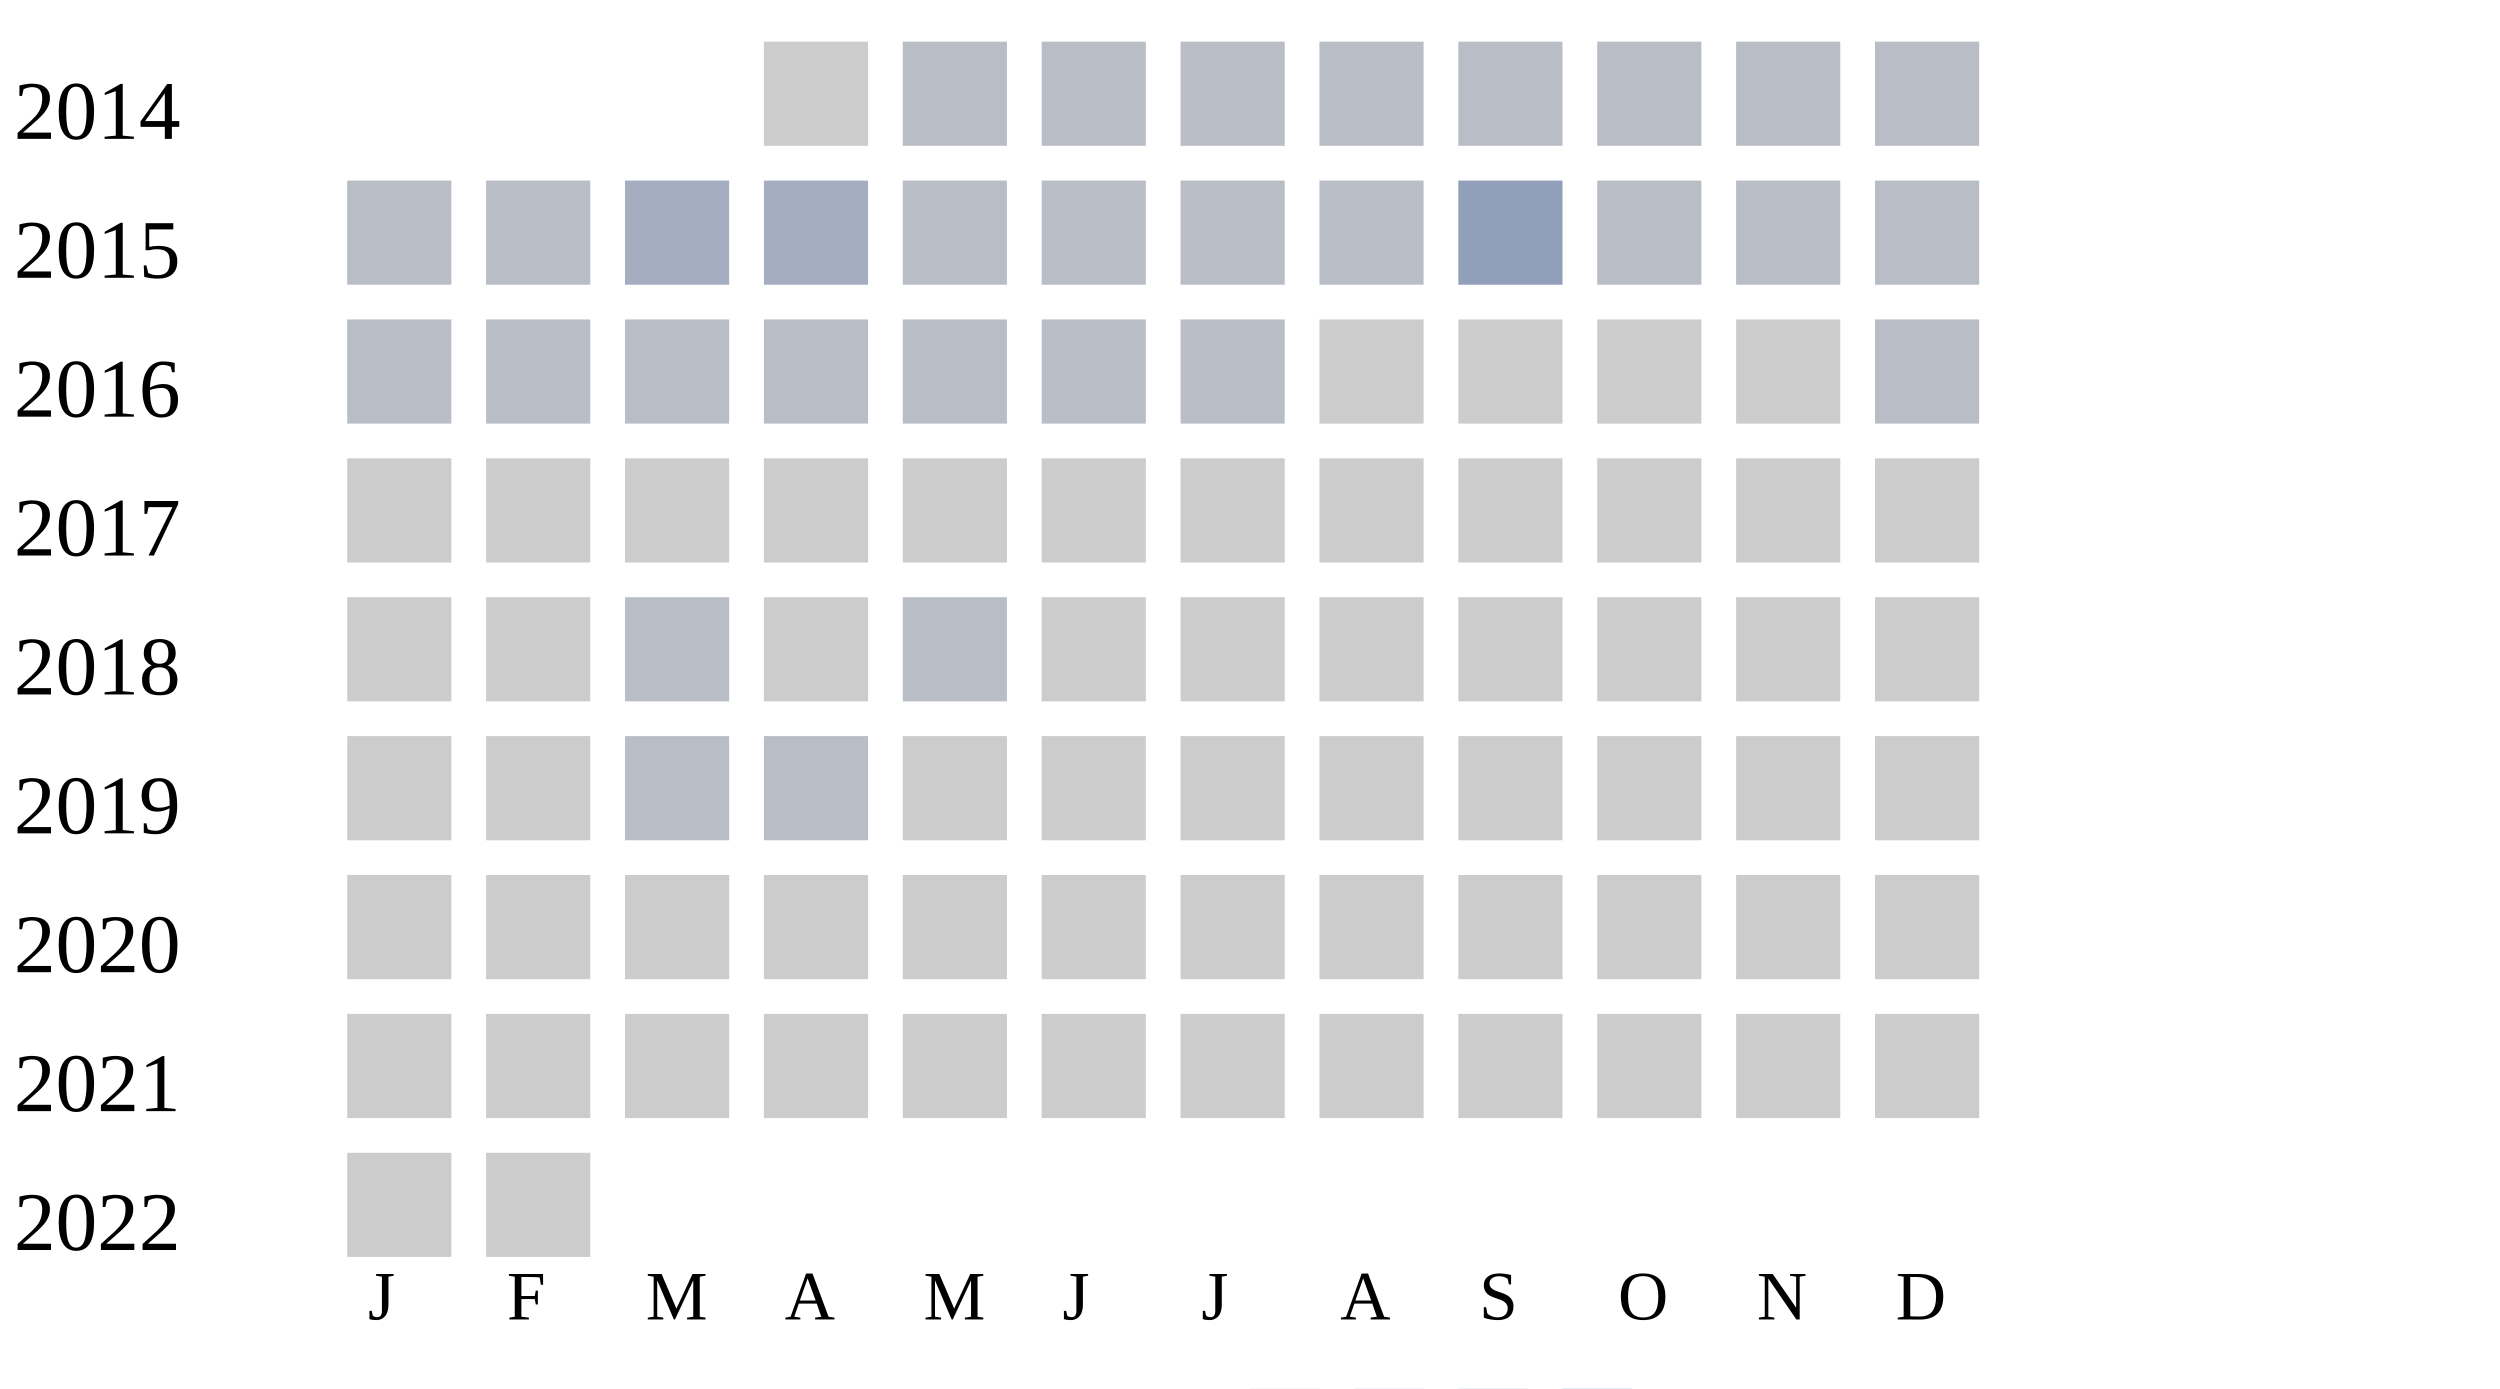
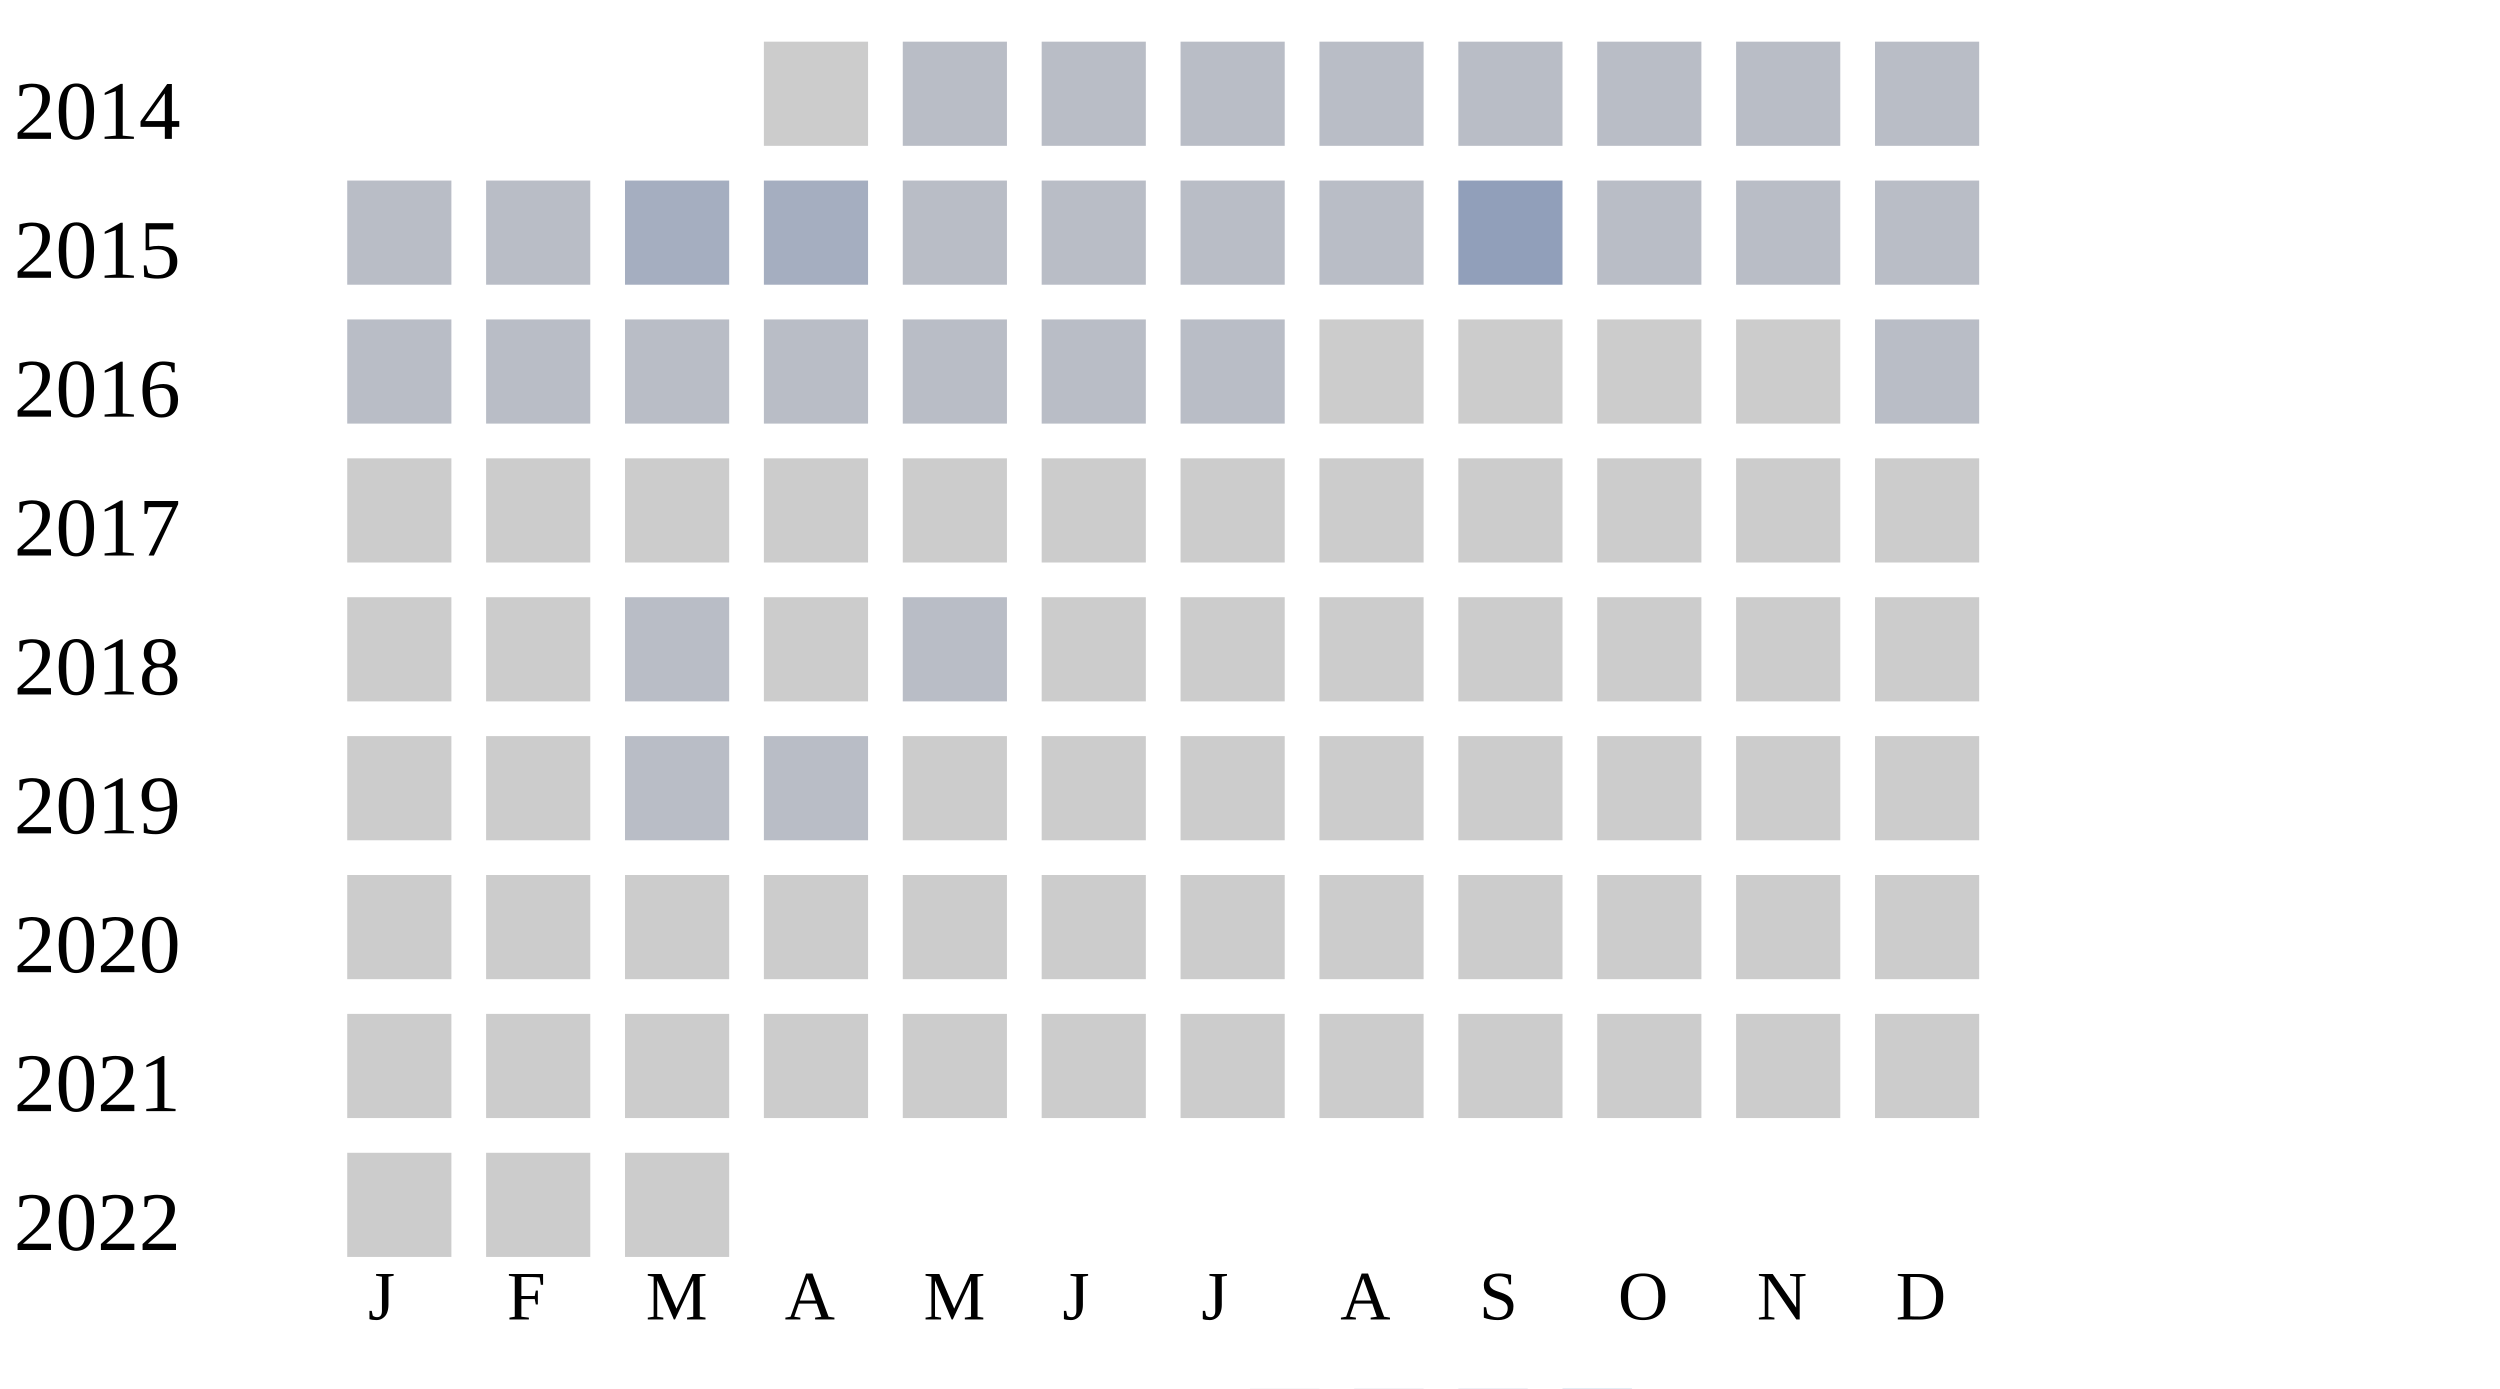
<svg xmlns="http://www.w3.org/2000/svg" width="360" height="200">
  <g transform="translate(0 0)">
    <text x="2" y="20">2014</text>
    <rect x="110" y="6" width="15" height="15" fill="#cccccc" />
    <rect x="130" y="6" width="15" height="15" fill="#b9bdc6" />
    <rect x="150" y="6" width="15" height="15" fill="#b9bdc6" />
    <rect x="170" y="6" width="15" height="15" fill="#b9bdc6" />
    <rect x="190" y="6" width="15" height="15" fill="#b9bdc6" />
    <rect x="210" y="6" width="15" height="15" fill="#b9bdc6" />
    <rect x="230" y="6" width="15" height="15" fill="#b9bdc6" />
    <rect x="250" y="6" width="15" height="15" fill="#b9bdc6" />
    <rect x="270" y="6" width="15" height="15" fill="#b9bdc6" />
  </g>
  <g transform="translate(0 20)">
    <text x="2" y="20">2015</text>
    <rect x="50" y="6" width="15" height="15" fill="#b9bdc6" />
    <rect x="70" y="6" width="15" height="15" fill="#b9bdc6" />
    <rect x="90" y="6" width="15" height="15" fill="#a5aec0" />
    <rect x="110" y="6" width="15" height="15" fill="#a5aec0" />
    <rect x="130" y="6" width="15" height="15" fill="#b9bdc6" />
    <rect x="150" y="6" width="15" height="15" fill="#b9bdc6" />
    <rect x="170" y="6" width="15" height="15" fill="#b9bdc6" />
    <rect x="190" y="6" width="15" height="15" fill="#b9bdc6" />
    <rect x="210" y="6" width="15" height="15" fill="#919fba" />
    <rect x="230" y="6" width="15" height="15" fill="#b9bdc6" />
    <rect x="250" y="6" width="15" height="15" fill="#b9bdc6" />
    <rect x="270" y="6" width="15" height="15" fill="#b9bdc6" />
  </g>
  <g transform="translate(0 40)">
    <text x="2" y="20">2016</text>
    <rect x="50" y="6" width="15" height="15" fill="#b9bdc6" />
    <rect x="70" y="6" width="15" height="15" fill="#b9bdc6" />
    <rect x="90" y="6" width="15" height="15" fill="#b9bdc6" />
    <rect x="110" y="6" width="15" height="15" fill="#b9bdc6" />
    <rect x="130" y="6" width="15" height="15" fill="#b9bdc6" />
    <rect x="150" y="6" width="15" height="15" fill="#b9bdc6" />
    <rect x="170" y="6" width="15" height="15" fill="#b9bdc6" />
    <rect x="190" y="6" width="15" height="15" fill="#cccccc" />
    <rect x="210" y="6" width="15" height="15" fill="#cccccc" />
    <rect x="230" y="6" width="15" height="15" fill="#cccccc" />
    <rect x="250" y="6" width="15" height="15" fill="#cccccc" />
    <rect x="270" y="6" width="15" height="15" fill="#b9bdc6" />
  </g>
  <g transform="translate(0 60)">
    <text x="2" y="20">2017</text>
    <rect x="50" y="6" width="15" height="15" fill="#cccccc" />
    <rect x="70" y="6" width="15" height="15" fill="#cccccc" />
    <rect x="90" y="6" width="15" height="15" fill="#cccccc" />
    <rect x="110" y="6" width="15" height="15" fill="#cccccc" />
    <rect x="130" y="6" width="15" height="15" fill="#cccccc" />
    <rect x="150" y="6" width="15" height="15" fill="#cccccc" />
    <rect x="170" y="6" width="15" height="15" fill="#cccccc" />
    <rect x="190" y="6" width="15" height="15" fill="#cccccc" />
    <rect x="210" y="6" width="15" height="15" fill="#cccccc" />
    <rect x="230" y="6" width="15" height="15" fill="#cccccc" />
    <rect x="250" y="6" width="15" height="15" fill="#cccccc" />
    <rect x="270" y="6" width="15" height="15" fill="#cccccc" />
  </g>
  <g transform="translate(0 80)">
    <text x="2" y="20">2018</text>
    <rect x="50" y="6" width="15" height="15" fill="#cccccc" />
    <rect x="70" y="6" width="15" height="15" fill="#cccccc" />
    <rect x="90" y="6" width="15" height="15" fill="#b9bdc6" />
    <rect x="110" y="6" width="15" height="15" fill="#cccccc" />
    <rect x="130" y="6" width="15" height="15" fill="#b9bdc6" />
    <rect x="150" y="6" width="15" height="15" fill="#cccccc" />
    <rect x="170" y="6" width="15" height="15" fill="#cccccc" />
    <rect x="190" y="6" width="15" height="15" fill="#cccccc" />
    <rect x="210" y="6" width="15" height="15" fill="#cccccc" />
    <rect x="230" y="6" width="15" height="15" fill="#cccccc" />
    <rect x="250" y="6" width="15" height="15" fill="#cccccc" />
    <rect x="270" y="6" width="15" height="15" fill="#cccccc" />
  </g>
  <g transform="translate(0 100)">
    <text x="2" y="20">2019</text>
    <rect x="50" y="6" width="15" height="15" fill="#cccccc" />
    <rect x="70" y="6" width="15" height="15" fill="#cccccc" />
    <rect x="90" y="6" width="15" height="15" fill="#b9bdc6" />
    <rect x="110" y="6" width="15" height="15" fill="#b9bdc6" />
    <rect x="130" y="6" width="15" height="15" fill="#cccccc" />
    <rect x="150" y="6" width="15" height="15" fill="#cccccc" />
    <rect x="170" y="6" width="15" height="15" fill="#cccccc" />
    <rect x="190" y="6" width="15" height="15" fill="#cccccc" />
    <rect x="210" y="6" width="15" height="15" fill="#cccccc" />
    <rect x="230" y="6" width="15" height="15" fill="#cccccc" />
    <rect x="250" y="6" width="15" height="15" fill="#cccccc" />
    <rect x="270" y="6" width="15" height="15" fill="#cccccc" />
  </g>
  <g transform="translate(0 120)">
    <text x="2" y="20">2020</text>
    <rect x="50" y="6" width="15" height="15" fill="#cccccc" />
    <rect x="70" y="6" width="15" height="15" fill="#cccccc" />
    <rect x="90" y="6" width="15" height="15" fill="#cccccc" />
    <rect x="110" y="6" width="15" height="15" fill="#cccccc" />
    <rect x="130" y="6" width="15" height="15" fill="#cccccc" />
    <rect x="150" y="6" width="15" height="15" fill="#cccccc" />
    <rect x="170" y="6" width="15" height="15" fill="#cccccc" />
    <rect x="190" y="6" width="15" height="15" fill="#cccccc" />
    <rect x="210" y="6" width="15" height="15" fill="#cccccc" />
    <rect x="230" y="6" width="15" height="15" fill="#cccccc" />
    <rect x="250" y="6" width="15" height="15" fill="#cccccc" />
    <rect x="270" y="6" width="15" height="15" fill="#cccccc" />
  </g>
  <g transform="translate(0 140)">
    <text x="2" y="20">2021</text>
    <rect x="50" y="6" width="15" height="15" fill="#cccccc" />
    <rect x="70" y="6" width="15" height="15" fill="#cccccc" />
    <rect x="90" y="6" width="15" height="15" fill="#cccccc" />
    <rect x="110" y="6" width="15" height="15" fill="#cccccc" />
    <rect x="130" y="6" width="15" height="15" fill="#cccccc" />
    <rect x="150" y="6" width="15" height="15" fill="#cccccc" />
    <rect x="170" y="6" width="15" height="15" fill="#cccccc" />
    <rect x="190" y="6" width="15" height="15" fill="#cccccc" />
    <rect x="210" y="6" width="15" height="15" fill="#cccccc" />
    <rect x="230" y="6" width="15" height="15" fill="#cccccc" />
    <rect x="250" y="6" width="15" height="15" fill="#cccccc" />
    <rect x="270" y="6" width="15" height="15" fill="#cccccc" />
  </g>
  <g transform="translate(0 160)">
    <text x="2" y="20">2022</text>
    <rect x="50" y="6" width="15" height="15" fill="#cccccc" />
    <rect x="70" y="6" width="15" height="15" fill="#cccccc" />
+     <rect x="90" y="6" width="15" height="15" fill="#cccccc" />
  </g>
  <text style="font-size: 10px; text-align: center" x="53" y="190">J</text>
  <text style="font-size: 10px; text-align: center" x="73" y="190">F</text>
  <text style="font-size: 10px; text-align: center" x="93" y="190">M</text>
  <text style="font-size: 10px; text-align: center" x="113" y="190">A</text>
  <text style="font-size: 10px; text-align: center" x="133" y="190">M</text>
  <text style="font-size: 10px; text-align: center" x="153" y="190">J</text>
  <text style="font-size: 10px; text-align: center" x="173" y="190">J</text>
  <text style="font-size: 10px; text-align: center" x="193" y="190">A</text>
  <text style="font-size: 10px; text-align: center" x="213" y="190">S</text>
  <text style="font-size: 10px; text-align: center" x="233" y="190">O</text>
  <text style="font-size: 10px; text-align: center" x="253" y="190">N</text>
  <text style="font-size: 10px; text-align: center" x="273" y="190">D</text>
  <text style="font-size: 10px;" x="155" y="209">Less</text>
  <rect fill="#b9bdc6" width="10" height="10" x="180" y="200" />
  <rect fill="#919fba" width="10" height="10" x="195" y="200" />
  <rect fill="#6882ae" width="10" height="10" x="210" y="200" />
  <rect fill="#005a9c" width="10" height="10" x="225" y="200" />
  <text x="240" y="209" style="font-size: 10px;">More</text>
</svg>
